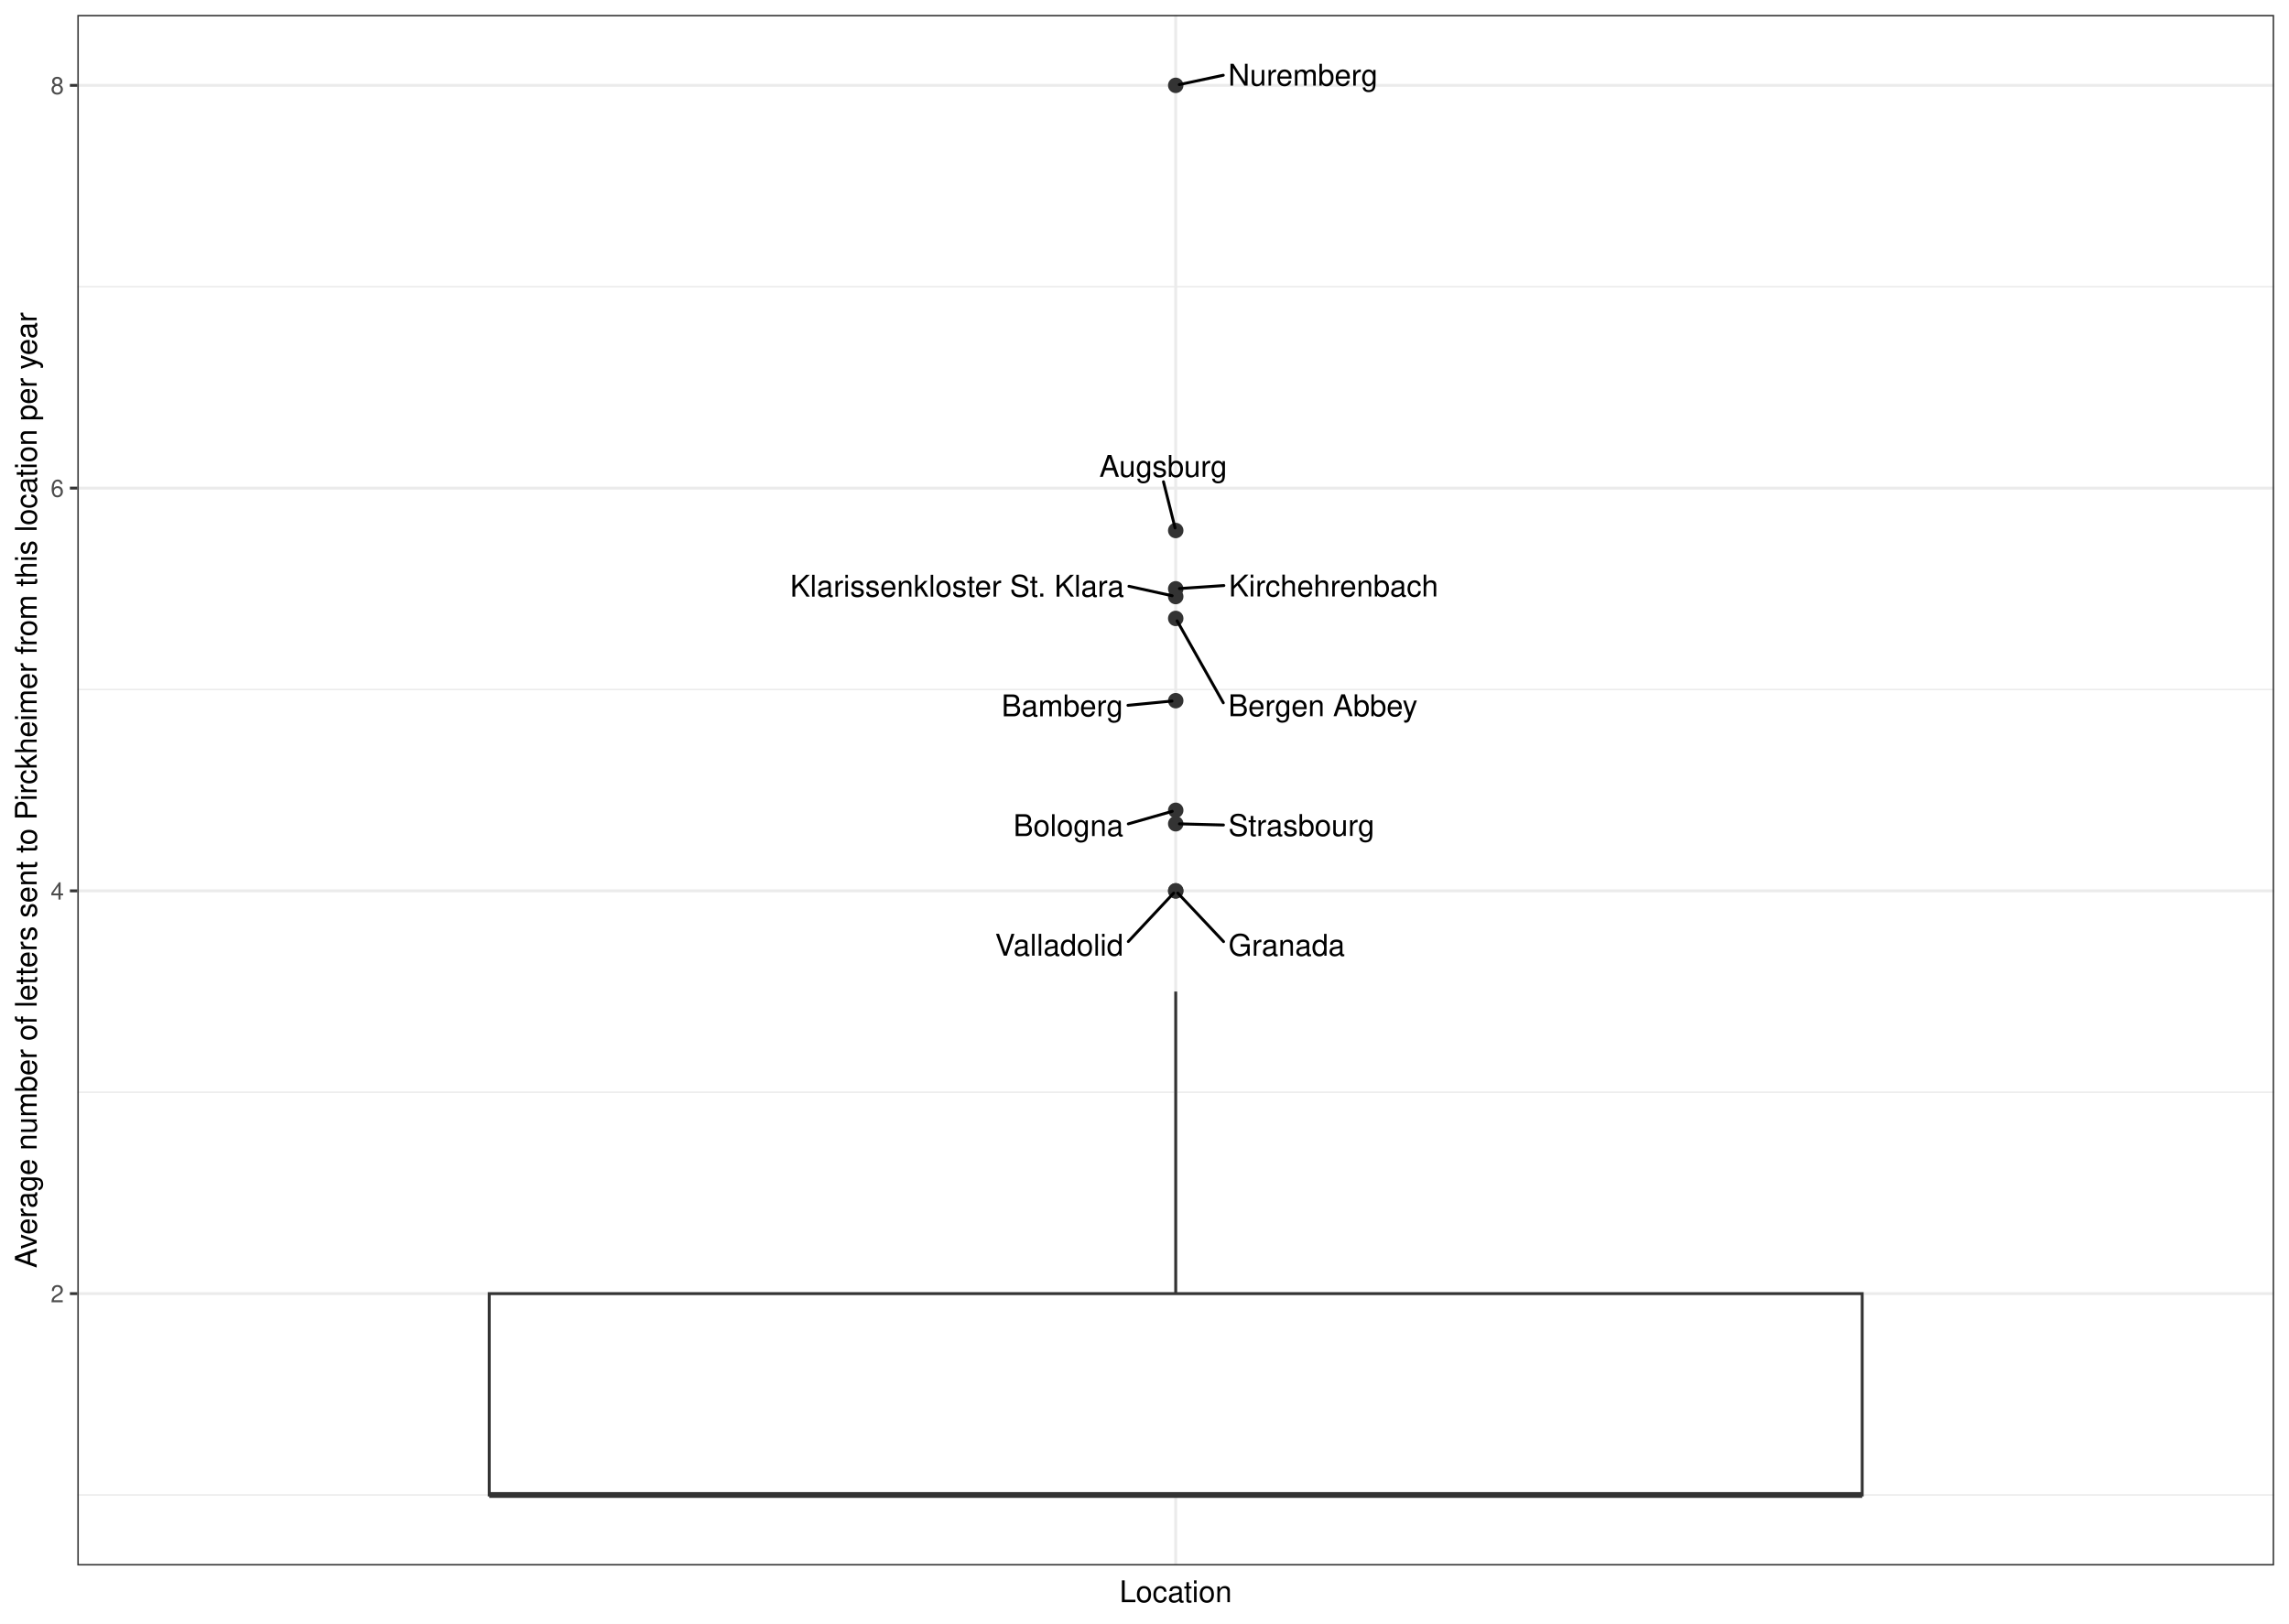
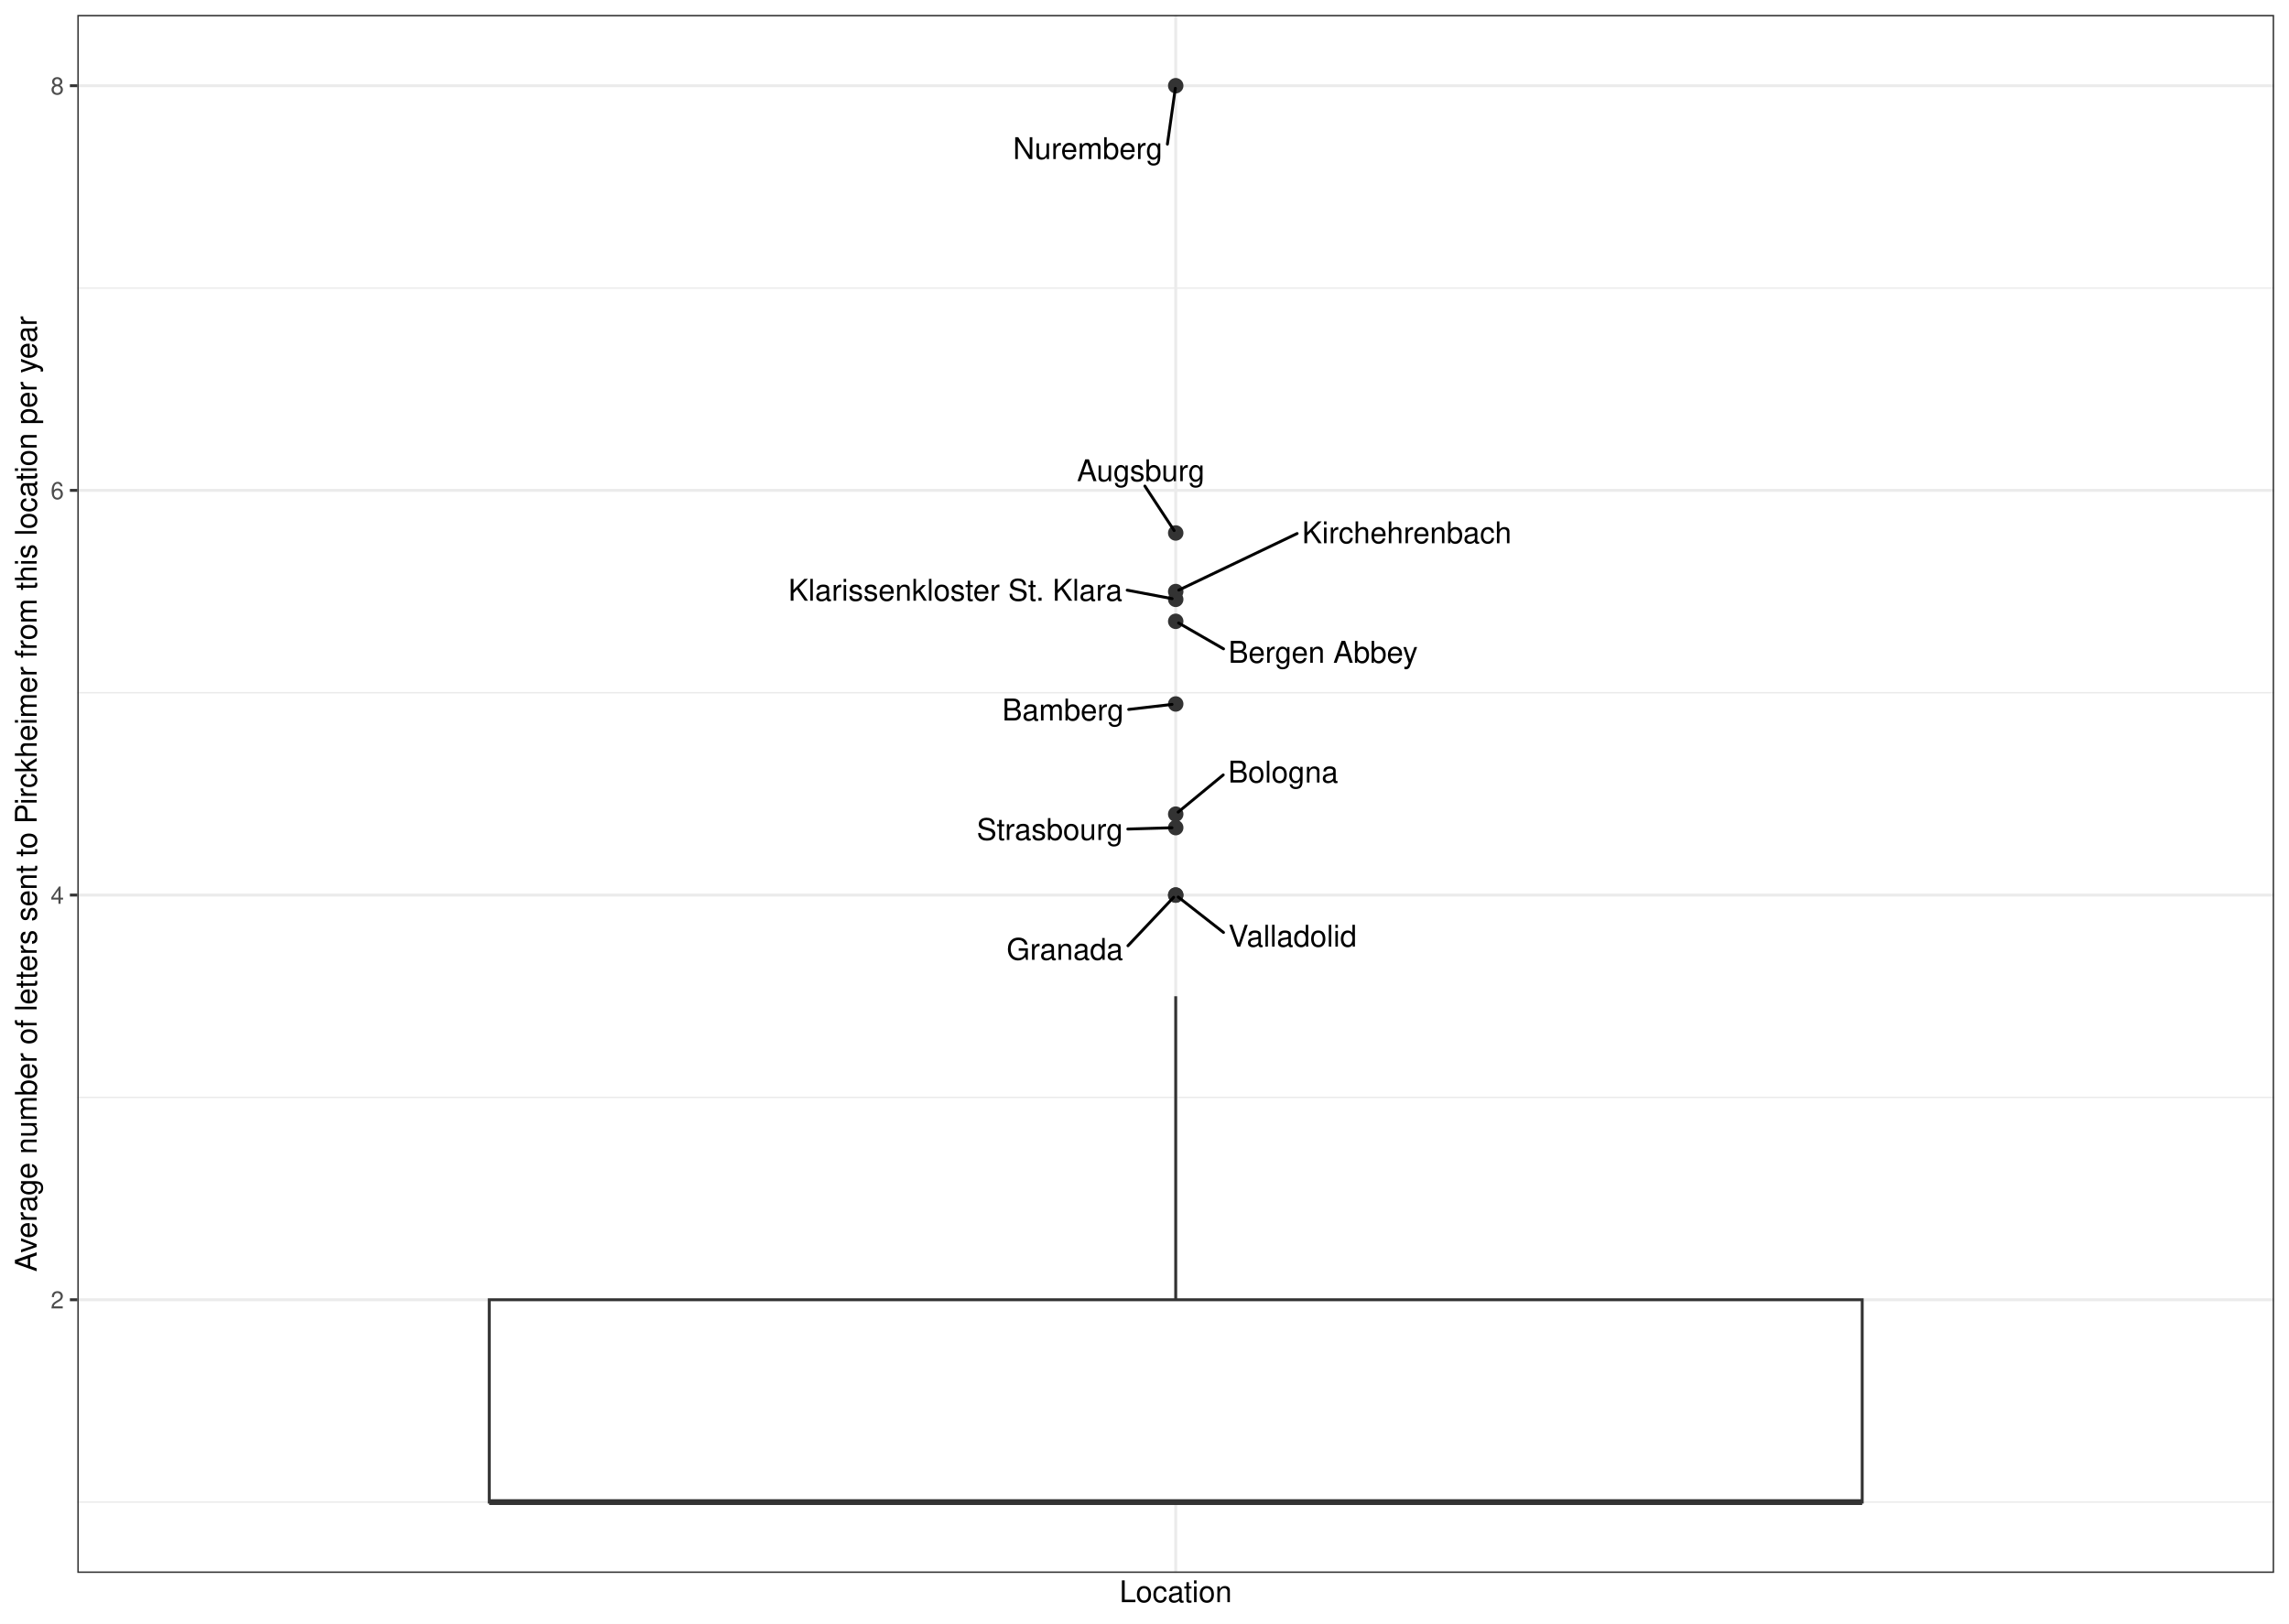
<svg xmlns="http://www.w3.org/2000/svg" width="842.40pt" height="597.60pt" viewBox="0 0 842.40 597.60">
  <g class="svglite">
    <defs>
      <style type="text/css">
    .svglite line, .svglite polyline, .svglite polygon, .svglite path, .svglite rect, .svglite circle {
      fill: none;
      stroke: #000000;
      stroke-linecap: round;
      stroke-linejoin: round;
      stroke-miterlimit: 10.00;
    }
    .svglite text {
      white-space: pre;
    }
    .svglite g.glyphgroup path {
      fill: inherit;
      stroke: none;
    }
  </style>
    </defs>
    <rect width="100%" height="100%" style="stroke: none; fill: #FFFFFF;" />
    <defs>
      <clipPath id="cpMC4wMHw4NDIuNDB8MC4wMHw1OTcuNjA=">
        <rect x="0.00" y="0.00" width="842.40" height="597.60" />
      </clipPath>
    </defs>
    <g clip-path="url(#cpMC4wMHw4NDIuNDB8MC4wMHw1OTcuNjA=)">
      <rect x="0.00" y="-0" width="842.40" height="597.60" style="stroke-width: 1.07; stroke: #FFFFFF; fill: #FFFFFF;" />
    </g>
    <defs>
-       <clipPath id="cpMjguNDZ8ODM2LjkyfDUuNDh8NTc2LjIy">
-         <rect x="28.46" y="5.48" width="808.46" height="570.74" />
+       <clipPath id="cpMjguNDZ8ODM2LjkyfDUuNDh8NTc4Ljk2">
+         <rect x="28.46" y="5.48" width="808.46" height="573.48" />
      </clipPath>
    </defs>
-     <g clip-path="url(#cpMjguNDZ8ODM2LjkyfDUuNDh8NTc2LjIy)">
-       <rect x="28.46" y="5.48" width="808.46" height="570.74" style="stroke-width: 1.07; stroke: none; fill: #FFFFFF;" />
-       <polyline points="28.46,550.28 836.92,550.28 " style="stroke-width: 0.53; stroke: #EBEBEB; stroke-linecap: butt;" />
-       <polyline points="28.46,402.03 836.92,402.03 " style="stroke-width: 0.53; stroke: #EBEBEB; stroke-linecap: butt;" />
-       <polyline points="28.46,253.79 836.92,253.79 " style="stroke-width: 0.53; stroke: #EBEBEB; stroke-linecap: butt;" />
-       <polyline points="28.46,105.54 836.92,105.54 " style="stroke-width: 0.53; stroke: #EBEBEB; stroke-linecap: butt;" />
-       <polyline points="28.46,476.16 836.92,476.16 " style="stroke-width: 1.07; stroke: #EBEBEB; stroke-linecap: butt;" />
-       <polyline points="28.46,327.91 836.92,327.91 " style="stroke-width: 1.07; stroke: #EBEBEB; stroke-linecap: butt;" />
-       <polyline points="28.46,179.67 836.92,179.67 " style="stroke-width: 1.07; stroke: #EBEBEB; stroke-linecap: butt;" />
-       <polyline points="28.46,31.42 836.92,31.42 " style="stroke-width: 1.07; stroke: #EBEBEB; stroke-linecap: butt;" />
-       <polyline points="432.69,576.22 432.69,5.48 " style="stroke-width: 1.07; stroke: #EBEBEB; stroke-linecap: butt;" />
-       <circle cx="432.69" cy="31.42" r="2.49" style="stroke-width: 0.71; stroke: #333333; fill: #333333;" />
-       <circle cx="432.69" cy="195.27" r="2.49" style="stroke-width: 0.71; stroke: #333333; fill: #333333;" />
-       <circle cx="432.69" cy="257.91" r="2.49" style="stroke-width: 0.71; stroke: #333333; fill: #333333;" />
-       <circle cx="432.69" cy="227.63" r="2.49" style="stroke-width: 0.71; stroke: #333333; fill: #333333;" />
-       <circle cx="432.69" cy="219.58" r="2.49" style="stroke-width: 0.71; stroke: #333333; fill: #333333;" />
-       <circle cx="432.69" cy="298.26" r="2.49" style="stroke-width: 0.71; stroke: #333333; fill: #333333;" />
-       <circle cx="432.69" cy="303.21" r="2.49" style="stroke-width: 0.71; stroke: #333333; fill: #333333;" />
-       <circle cx="432.69" cy="216.73" r="2.49" style="stroke-width: 0.71; stroke: #333333; fill: #333333;" />
-       <circle cx="432.69" cy="327.91" r="2.49" style="stroke-width: 0.71; stroke: #333333; fill: #333333;" />
-       <circle cx="432.69" cy="327.91" r="2.49" style="stroke-width: 0.71; stroke: #333333; fill: #333333;" />
-       <line x1="432.69" y1="476.16" x2="432.69" y2="364.97" style="stroke-width: 1.07; stroke: #333333; stroke-linecap: butt;" />
-       <line x1="432.69" y1="550.28" x2="432.69" y2="550.28" style="stroke-width: 1.07; stroke: #333333; stroke-linecap: butt;" />
-       <polygon points="180.05,476.16 180.05,550.28 685.33,550.28 685.33,476.16 180.05,476.16 " style="stroke-width: 1.07; stroke: #333333; stroke-linecap: butt; stroke-linejoin: miter; fill: #FFFFFF;" />
-       <line x1="180.05" y1="550.28" x2="685.33" y2="550.28" style="stroke-width: 2.13; stroke: #333333; stroke-linecap: butt; stroke-linejoin: miter;" />
-       <line x1="450.19" y1="27.69" x2="434.00" y2="31.14" style="stroke-width: 1.07;" />
-       <line x1="428.18" y1="177.32" x2="432.45" y2="194.32" style="stroke-width: 1.07;" />
-       <line x1="415.11" y1="259.62" x2="431.33" y2="258.04" style="stroke-width: 1.07;" />
-       <line x1="450.20" y1="258.69" x2="433.20" y2="228.53" style="stroke-width: 1.07;" />
-       <line x1="415.47" y1="215.79" x2="431.38" y2="219.29" style="stroke-width: 1.07;" />
-       <line x1="415.24" y1="303.25" x2="431.42" y2="298.63" style="stroke-width: 1.07;" />
-       <line x1="450.26" y1="303.67" x2="434.06" y2="303.24" style="stroke-width: 1.07;" />
-       <line x1="450.41" y1="215.53" x2="434.06" y2="216.64" style="stroke-width: 1.07;" />
-       <line x1="450.30" y1="346.60" x2="433.45" y2="328.72" style="stroke-width: 1.07;" />
-       <line x1="415.24" y1="346.57" x2="431.93" y2="328.72" style="stroke-width: 1.07;" />
-       <text x="479.52" y="31.52" text-anchor="middle" style="font-size: 11.04px; font-family: &quot;Nimbus Sans&quot;;" textLength="55.05px" lengthAdjust="spacingAndGlyphs">Nuremberg</text>
-       <text x="428.11" y="175.52" text-anchor="middle" style="font-size: 11.04px; font-family: &quot;Nimbus Sans&quot;;" textLength="47.03px" lengthAdjust="spacingAndGlyphs">Augsburg</text>
-       <text x="390.94" y="263.66" text-anchor="middle" style="font-size: 11.04px; font-family: &quot;Nimbus Sans&quot;;" textLength="44.75px" lengthAdjust="spacingAndGlyphs">Bamberg</text>
-       <text x="486.84" y="263.62" text-anchor="middle" style="font-size: 11.04px; font-family: &quot;Nimbus Sans&quot;;" textLength="69.67px" lengthAdjust="spacingAndGlyphs">Bergen Abbey</text>
-       <text x="352.23" y="219.62" text-anchor="middle" style="font-size: 11.04px; font-family: &quot;Nimbus Sans&quot;;" textLength="122.88px" lengthAdjust="spacingAndGlyphs">Klarissenkloster St. Klara</text>
-       <text x="393.18" y="307.74" text-anchor="middle" style="font-size: 11.04px; font-family: &quot;Nimbus Sans&quot;;" textLength="40.52px" lengthAdjust="spacingAndGlyphs">Bologna</text>
-       <text x="478.96" y="307.69" text-anchor="middle" style="font-size: 11.04px; font-family: &quot;Nimbus Sans&quot;;" textLength="53.80px" lengthAdjust="spacingAndGlyphs">Strasbourg</text>
-       <text x="490.76" y="219.55" text-anchor="middle" style="font-size: 11.04px; font-family: &quot;Nimbus Sans&quot;;" textLength="77.09px" lengthAdjust="spacingAndGlyphs">Kirchehrenbach</text>
-       <text x="473.53" y="351.79" text-anchor="middle" style="font-size: 11.04px; font-family: &quot;Nimbus Sans&quot;;" textLength="42.86px" lengthAdjust="spacingAndGlyphs">Granada</text>
-       <text x="389.82" y="351.76" text-anchor="middle" style="font-size: 11.04px; font-family: &quot;Nimbus Sans&quot;;" textLength="47.23px" lengthAdjust="spacingAndGlyphs">Valladolid</text>
-       <rect x="28.46" y="5.48" width="808.46" height="570.74" style="stroke-width: 1.07; stroke: #333333;" />
+     <g clip-path="url(#cpMjguNDZ8ODM2LjkyfDUuNDh8NTc4Ljk2)">
+       <rect x="28.46" y="5.48" width="808.46" height="573.48" style="stroke-width: 1.07; stroke: none; fill: #FFFFFF;" />
+       <polyline points="28.46,552.90 836.92,552.90 " style="stroke-width: 0.53; stroke: #EBEBEB; stroke-linecap: butt;" />
+       <polyline points="28.46,403.94 836.92,403.94 " style="stroke-width: 0.53; stroke: #EBEBEB; stroke-linecap: butt;" />
+       <polyline points="28.46,254.98 836.92,254.98 " style="stroke-width: 0.53; stroke: #EBEBEB; stroke-linecap: butt;" />
+       <polyline points="28.46,106.03 836.92,106.03 " style="stroke-width: 0.53; stroke: #EBEBEB; stroke-linecap: butt;" />
+       <polyline points="28.46,478.42 836.92,478.42 " style="stroke-width: 1.07; stroke: #EBEBEB; stroke-linecap: butt;" />
+       <polyline points="28.46,329.46 836.92,329.46 " style="stroke-width: 1.07; stroke: #EBEBEB; stroke-linecap: butt;" />
+       <polyline points="28.46,180.50 836.92,180.50 " style="stroke-width: 1.07; stroke: #EBEBEB; stroke-linecap: butt;" />
+       <polyline points="28.46,31.55 836.92,31.55 " style="stroke-width: 1.07; stroke: #EBEBEB; stroke-linecap: butt;" />
+       <polyline points="432.69,578.96 432.69,5.48 " style="stroke-width: 1.07; stroke: #EBEBEB; stroke-linecap: butt;" />
+       <circle cx="432.69" cy="31.55" r="2.49" style="stroke-width: 0.71; stroke: #333333; fill: #333333;" />
+       <circle cx="432.69" cy="196.18" r="2.49" style="stroke-width: 0.71; stroke: #333333; fill: #333333;" />
+       <circle cx="432.69" cy="259.12" r="2.49" style="stroke-width: 0.71; stroke: #333333; fill: #333333;" />
+       <circle cx="432.69" cy="228.70" r="2.49" style="stroke-width: 0.71; stroke: #333333; fill: #333333;" />
+       <circle cx="432.69" cy="220.61" r="2.49" style="stroke-width: 0.71; stroke: #333333; fill: #333333;" />
+       <circle cx="432.69" cy="299.67" r="2.49" style="stroke-width: 0.71; stroke: #333333; fill: #333333;" />
+       <circle cx="432.69" cy="304.64" r="2.49" style="stroke-width: 0.71; stroke: #333333; fill: #333333;" />
+       <circle cx="432.69" cy="217.74" r="2.49" style="stroke-width: 0.71; stroke: #333333; fill: #333333;" />
+       <circle cx="432.69" cy="329.46" r="2.49" style="stroke-width: 0.71; stroke: #333333; fill: #333333;" />
+       <circle cx="432.69" cy="329.46" r="2.49" style="stroke-width: 0.71; stroke: #333333; fill: #333333;" />
+       <line x1="432.69" y1="478.42" x2="432.69" y2="366.70" style="stroke-width: 1.07; stroke: #333333; stroke-linecap: butt;" />
+       <line x1="432.69" y1="552.90" x2="432.69" y2="552.90" style="stroke-width: 1.07; stroke: #333333; stroke-linecap: butt;" />
+       <polygon points="180.05,478.42 180.05,552.90 685.33,552.90 685.33,478.42 180.05,478.42 " style="stroke-width: 1.07; stroke: #333333; stroke-linecap: butt; stroke-linejoin: miter; fill: #FFFFFF;" />
+       <line x1="180.05" y1="552.90" x2="685.33" y2="552.90" style="stroke-width: 2.13; stroke: #333333; stroke-linecap: butt; stroke-linejoin: miter;" />
+       <line x1="429.63" y1="53.05" x2="432.55" y2="32.51" style="stroke-width: 1.07;" />
+       <line x1="421.34" y1="178.91" x2="432.11" y2="195.30" style="stroke-width: 1.07;" />
+       <line x1="415.39" y1="261.13" x2="431.34" y2="259.28" style="stroke-width: 1.07;" />
+       <line x1="450.29" y1="238.83" x2="433.75" y2="229.31" style="stroke-width: 1.07;" />
+       <line x1="414.83" y1="217.23" x2="431.37" y2="220.36" style="stroke-width: 1.07;" />
+       <line x1="450.18" y1="285.23" x2="433.58" y2="298.93" style="stroke-width: 1.07;" />
+       <line x1="415.06" y1="305.16" x2="431.32" y2="304.68" style="stroke-width: 1.07;" />
+       <line x1="477.37" y1="196.38" x2="433.83" y2="217.20" style="stroke-width: 1.07;" />
+       <line x1="415.11" y1="348.11" x2="431.93" y2="330.27" style="stroke-width: 1.07;" />
+       <line x1="450.28" y1="343.22" x2="433.61" y2="330.18" style="stroke-width: 1.07;" />
+       <text x="400.31" y="58.54" text-anchor="middle" style="font-size: 11.04px; font-family: &quot;Nimbus Sans&quot;;" textLength="55.05px" lengthAdjust="spacingAndGlyphs">Nuremberg</text>
+       <text x="419.86" y="177.11" text-anchor="middle" style="font-size: 11.04px; font-family: &quot;Nimbus Sans&quot;;" textLength="47.03px" lengthAdjust="spacingAndGlyphs">Augsburg</text>
+       <text x="391.21" y="265.18" text-anchor="middle" style="font-size: 11.04px; font-family: &quot;Nimbus Sans&quot;;" textLength="44.75px" lengthAdjust="spacingAndGlyphs">Bamberg</text>
+       <text x="486.92" y="243.95" text-anchor="middle" style="font-size: 11.04px; font-family: &quot;Nimbus Sans&quot;;" textLength="69.67px" lengthAdjust="spacingAndGlyphs">Bergen Abbey</text>
+       <text x="351.59" y="221.12" text-anchor="middle" style="font-size: 11.04px; font-family: &quot;Nimbus Sans&quot;;" textLength="122.88px" lengthAdjust="spacingAndGlyphs">Klarissenkloster St. Klara</text>
+       <text x="472.23" y="288.04" text-anchor="middle" style="font-size: 11.04px; font-family: &quot;Nimbus Sans&quot;;" textLength="40.52px" lengthAdjust="spacingAndGlyphs">Bologna</text>
+       <text x="386.36" y="309.18" text-anchor="middle" style="font-size: 11.04px; font-family: &quot;Nimbus Sans&quot;;" textLength="53.80px" lengthAdjust="spacingAndGlyphs">Strasbourg</text>
+       <text x="517.72" y="199.95" text-anchor="middle" style="font-size: 11.04px; font-family: &quot;Nimbus Sans&quot;;" textLength="77.09px" lengthAdjust="spacingAndGlyphs">Kirchehrenbach</text>
+       <text x="391.88" y="353.29" text-anchor="middle" style="font-size: 11.04px; font-family: &quot;Nimbus Sans&quot;;" textLength="42.86px" lengthAdjust="spacingAndGlyphs">Granada</text>
+       <text x="475.70" y="348.44" text-anchor="middle" style="font-size: 11.04px; font-family: &quot;Nimbus Sans&quot;;" textLength="47.23px" lengthAdjust="spacingAndGlyphs">Valladolid</text>
+       <rect x="28.46" y="5.48" width="808.46" height="573.48" style="stroke-width: 1.07; stroke: #333333;" />
    </g>
    <g clip-path="url(#cpMC4wMHw4NDIuNDB8MC4wMHw1OTcuNjA=)">
-       <text x="23.53" y="479.36" text-anchor="end" style="font-size: 8.80px;fill: #4D4D4D; font-family: &quot;Nimbus Sans&quot;;" textLength="4.89px" lengthAdjust="spacingAndGlyphs">2</text>
-       <text x="23.53" y="331.12" text-anchor="end" style="font-size: 8.80px;fill: #4D4D4D; font-family: &quot;Nimbus Sans&quot;;" textLength="4.89px" lengthAdjust="spacingAndGlyphs">4</text>
-       <text x="23.53" y="182.87" text-anchor="end" style="font-size: 8.80px;fill: #4D4D4D; font-family: &quot;Nimbus Sans&quot;;" textLength="4.89px" lengthAdjust="spacingAndGlyphs">6</text>
-       <text x="23.53" y="34.63" text-anchor="end" style="font-size: 8.80px;fill: #4D4D4D; font-family: &quot;Nimbus Sans&quot;;" textLength="4.89px" lengthAdjust="spacingAndGlyphs">8</text>
-       <polyline points="25.72,476.16 28.46,476.16 " style="stroke-width: 1.07; stroke: #333333; stroke-linecap: butt;" />
-       <polyline points="25.72,327.91 28.46,327.91 " style="stroke-width: 1.07; stroke: #333333; stroke-linecap: butt;" />
-       <polyline points="25.72,179.67 28.46,179.67 " style="stroke-width: 1.07; stroke: #333333; stroke-linecap: butt;" />
-       <polyline points="25.72,31.42 28.46,31.42 " style="stroke-width: 1.07; stroke: #333333; stroke-linecap: butt;" />
+       <text x="23.53" y="481.62" text-anchor="end" style="font-size: 8.80px;fill: #4D4D4D; font-family: &quot;Nimbus Sans&quot;;" textLength="4.89px" lengthAdjust="spacingAndGlyphs">2</text>
+       <text x="23.53" y="332.67" text-anchor="end" style="font-size: 8.80px;fill: #4D4D4D; font-family: &quot;Nimbus Sans&quot;;" textLength="4.89px" lengthAdjust="spacingAndGlyphs">4</text>
+       <text x="23.53" y="183.71" text-anchor="end" style="font-size: 8.80px;fill: #4D4D4D; font-family: &quot;Nimbus Sans&quot;;" textLength="4.89px" lengthAdjust="spacingAndGlyphs">6</text>
+       <text x="23.53" y="34.75" text-anchor="end" style="font-size: 8.80px;fill: #4D4D4D; font-family: &quot;Nimbus Sans&quot;;" textLength="4.89px" lengthAdjust="spacingAndGlyphs">8</text>
+       <polyline points="25.72,478.42 28.46,478.42 " style="stroke-width: 1.07; stroke: #333333; stroke-linecap: butt;" />
+       <polyline points="25.72,329.46 28.46,329.46 " style="stroke-width: 1.07; stroke: #333333; stroke-linecap: butt;" />
+       <polyline points="25.72,180.50 28.46,180.50 " style="stroke-width: 1.07; stroke: #333333; stroke-linecap: butt;" />
+       <polyline points="25.72,31.55 28.46,31.55 " style="stroke-width: 1.07; stroke: #333333; stroke-linecap: butt;" />
      <text x="432.69" y="589.72" text-anchor="middle" style="font-size: 11.00px; font-family: &quot;Nimbus Sans&quot;;" textLength="41.33px" lengthAdjust="spacingAndGlyphs">Location</text>
-       <text transform="translate(13.50,290.85) rotate(-90)" text-anchor="middle" style="font-size: 11.00px; font-family: &quot;Nimbus Sans&quot;;" textLength="351.62px" lengthAdjust="spacingAndGlyphs">Average number of letters sent to Pirckheimer from this location per year</text>
+       <text transform="translate(13.50,292.22) rotate(-90)" text-anchor="middle" style="font-size: 11.00px; font-family: &quot;Nimbus Sans&quot;;" textLength="351.62px" lengthAdjust="spacingAndGlyphs">Average number of letters sent to Pirckheimer from this location per year</text>
    </g>
  </g>
</svg>
